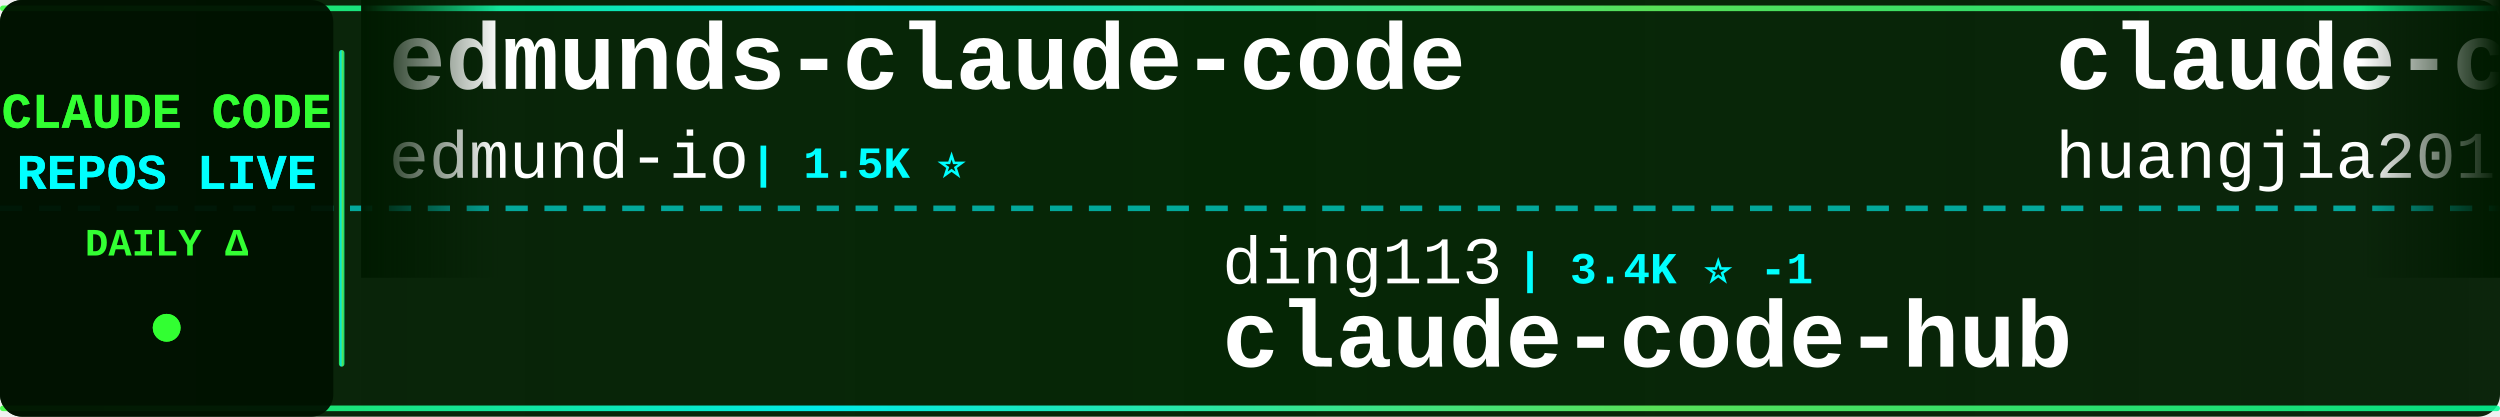
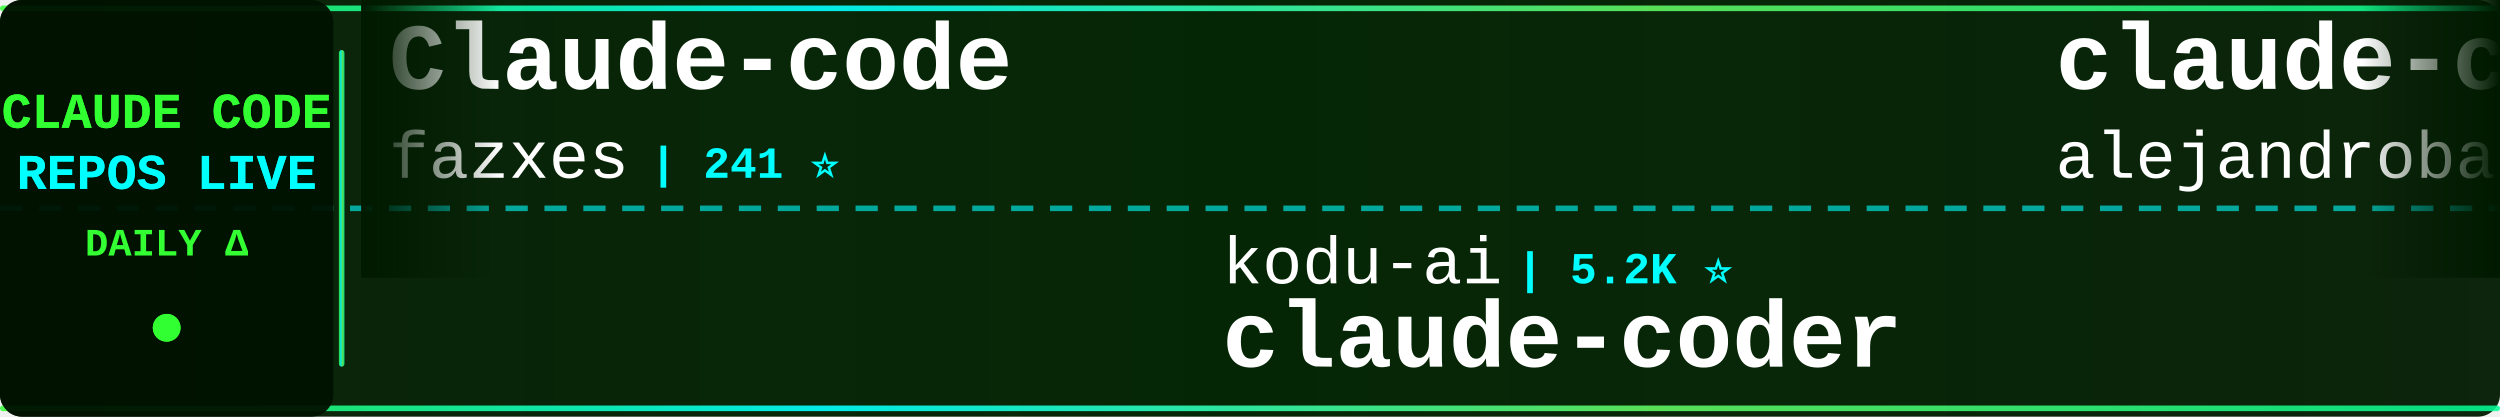
<svg xmlns="http://www.w3.org/2000/svg" width="900" height="150">
  <defs>
    <linearGradient id="tickerBg" x1="0%" y1="0%" x2="100%" y2="0%">
      <stop offset="0%" style="stop-color:#001a00;stop-opacity:0.95" />
      <stop offset="50%" style="stop-color:#002200;stop-opacity:0.98" />
      <stop offset="100%" style="stop-color:#001a00;stop-opacity:0.95" />
    </linearGradient>
    <linearGradient id="borderGrad" x1="0%" y1="0%" x2="100%" y2="0%">
      <stop offset="0%" style="stop-color:#33ff33;stop-opacity:0.85">
        <animate attributeName="stop-opacity" values="0.85;1;0.85" dur="2s" repeatCount="indefinite" />
      </stop>
      <stop offset="33%" style="stop-color:#00ffff;stop-opacity:0.9">
        <animate attributeName="stop-opacity" values="0.9;1;0.9" dur="2.2s" repeatCount="indefinite" />
      </stop>
      <stop offset="66%" style="stop-color:#66ff66;stop-opacity:0.85">
        <animate attributeName="stop-opacity" values="0.85;1;0.85" dur="1.8s" repeatCount="indefinite" />
      </stop>
      <stop offset="100%" style="stop-color:#00ff99;stop-opacity:0.85">
        <animate attributeName="stop-opacity" values="0.85;1;0.85" dur="2s" repeatCount="indefinite" />
      </stop>
    </linearGradient>
    <filter id="textGlow">
      <feGaussianBlur stdDeviation="0.1" result="coloredBlur" />
      <feMerge>
        <feMergeNode in="coloredBlur" />
        <feMergeNode in="SourceGraphic" />
      </feMerge>
    </filter>
    <filter id="metricGlow">
      <feGaussianBlur stdDeviation="0.2" result="coloredBlur" />
      <feMerge>
        <feMergeNode in="coloredBlur" />
        <feMergeNode in="SourceGraphic" />
      </feMerge>
    </filter>
    <linearGradient id="leftFade" x1="0%" y1="0%" x2="100%" y2="0%">
      <stop offset="0%" style="stop-color:#001a00;stop-opacity:1" />
      <stop offset="100%" style="stop-color:#001a00;stop-opacity:0" />
    </linearGradient>
    <linearGradient id="rightFade" x1="0%" y1="0%" x2="100%" y2="0%">
      <stop offset="0%" style="stop-color:#001a00;stop-opacity:0" />
      <stop offset="100%" style="stop-color:#001a00;stop-opacity:1" />
    </linearGradient>
  </defs>
  <rect width="900" height="150" fill="url(#tickerBg)" rx="8" />
  <rect x="0" y="2" width="900" height="2" fill="url(#borderGrad)" rx="1" />
  <rect x="0" y="146" width="900" height="2" fill="url(#borderGrad)" rx="1" />
  <line x1="0" y1="75" x2="900" y2="75" stroke="#00ffff" stroke-width="2" stroke-dasharray="8 6" opacity="0.6" />
  <rect x="0" y="0" width="120" height="150" fill="#001100" opacity="0.95" rx="8" />
  <text x="60" y="46" font-family="'Courier New', monospace" font-size="18" font-weight="bold" fill="#33ff33" text-anchor="middle" filter="url(#textGlow)">
    CLAUDE CODE
  </text>
  <text x="60" y="68" font-family="'Courier New', monospace" font-size="18" font-weight="bold" fill="#00ffff" text-anchor="middle" filter="url(#textGlow)">
    REPOS LIVE
  </text>
  <text x="60" y="92" font-family="'Courier New', monospace" font-size="14" font-weight="bold" fill="#33ff33" text-anchor="middle">
    DAILY Δ
  </text>
  <circle cx="60" cy="118" r="5" fill="#33ff33" filter="url(#metricGlow)">
    <animate attributeName="r" values="4;6;4" dur="1.5s" repeatCount="indefinite" />
    <animate attributeName="opacity" values="0.6;1;0.6" dur="1.5s" repeatCount="indefinite" />
  </circle>
  <rect x="122" y="18" width="2" height="114" fill="url(#borderGrad)" rx="1" />
  <clipPath id="tickerClip">
    <rect x="130" y="0" width="770" height="150" />
  </clipPath>
  <g clip-path="url(#tickerClip)">
    <g id="tickerItems">
      <animateTransform attributeName="transform" attributeType="XML" type="translate" from="0 0" to="-3000 0" dur="54s" repeatCount="indefinite" />
      <g transform="translate(0, 0)">
-         <text x="140" y="32" font-family="'Courier New', monospace" font-size="34" font-weight="bold" fill="#ffffff">edmunds-claude-code</text>
-         <text x="140" y="64" font-family="'Courier New', monospace" font-size="24" font-weight="normal" fill="#ffffff" opacity="1.0">edmund-io</text>
-         <text x="270" y="64" font-family="'Courier New', monospace" font-size="16" font-weight="bold" fill="#00ffff"> | 1.5K ⭐</text>
+         <text x="140" y="32" font-family="'Courier New', monospace" font-size="34" font-weight="bold" fill="#ffffff">Claude-code</text>
+         <text x="140" y="64" font-family="'Courier New', monospace" font-size="24" font-weight="normal" fill="#ffffff" opacity="1.0">fazxes</text>
+         <text x="234" y="64" font-family="'Courier New', monospace" font-size="16" font-weight="bold" fill="#00ffff"> | 241 ⭐</text>
      </g>
      <g transform="translate(300, 0)">
-         <text x="140" y="102" font-family="'Courier New', monospace" font-size="24" font-weight="normal" fill="#ffffff" opacity="1.0">ding113</text>
-         <text x="246" y="102" font-family="'Courier New', monospace" font-size="16" font-weight="bold" fill="#00ffff"> | 3.4K ⭐ -1</text>
-         <text x="140" y="132" font-family="'Courier New', monospace" font-size="34" font-weight="bold" fill="#ffffff">claude-code-hub</text>
+         <text x="140" y="102" font-family="'Courier New', monospace" font-size="24" font-weight="normal" fill="#ffffff" opacity="1.0">kodu-ai</text>
+         <text x="246" y="102" font-family="'Courier New', monospace" font-size="16" font-weight="bold" fill="#00ffff"> | 5.2K ⭐</text>
+         <text x="140" y="132" font-family="'Courier New', monospace" font-size="34" font-weight="bold" fill="#ffffff">claude-coder</text>
      </g>
      <g transform="translate(600, 0)">
-         <text x="140" y="32" font-family="'Courier New', monospace" font-size="34" font-weight="bold" fill="#ffffff">claude-code-engineering</text>
-         <text x="140" y="64" font-family="'Courier New', monospace" font-size="24" font-weight="normal" fill="#ffffff" opacity="1.0">huangjia2019</text>
-         <text x="306" y="64" font-family="'Courier New', monospace" font-size="16" font-weight="bold" fill="#00ffff"> | 1.1K ⭐ +2</text>
+         <text x="140" y="32" font-family="'Courier New', monospace" font-size="34" font-weight="bold" fill="#ffffff">claude-code-from-source</text>
+         <text x="140" y="64" font-family="'Courier New', monospace" font-size="24" font-weight="normal" fill="#ffffff" opacity="1.0">alejandrobalderas</text>
+         <text x="366" y="64" font-family="'Courier New', monospace" font-size="16" font-weight="bold" fill="#00ffff"> | 2.8K ⭐ +9</text>
      </g>
      <g transform="translate(900, 0)">
-         <text x="140" y="102" font-family="'Courier New', monospace" font-size="24" font-weight="normal" fill="#ffffff" opacity="1.0">chauncygu</text>
-         <text x="270" y="102" font-family="'Courier New', monospace" font-size="16" font-weight="bold" fill="#00ffff"> | 2.8K ⭐</text>
-         <text x="140" y="132" font-family="'Courier New', monospace" font-size="34" font-weight="bold" fill="#ffffff">collection-claude-code-s...</text>
+         <text x="140" y="102" font-family="'Courier New', monospace" font-size="24" font-weight="normal" fill="#ffffff" opacity="1.0">WorldFlowAI</text>
+         <text x="294" y="102" font-family="'Courier New', monospace" font-size="16" font-weight="bold" fill="#00ffff"> | 3.2K ⭐ +11</text>
+         <text x="140" y="132" font-family="'Courier New', monospace" font-size="34" font-weight="bold" fill="#ffffff">everything-claude-code</text>
      </g>
      <g transform="translate(1200, 0)">
-         <text x="140" y="32" font-family="'Courier New', monospace" font-size="34" font-weight="bold" fill="#ffffff">claude-code-analysis</text>
-         <text x="140" y="64" font-family="'Courier New', monospace" font-size="24" font-weight="normal" fill="#ffffff" opacity="1.0">liuup</text>
-         <text x="222" y="64" font-family="'Courier New', monospace" font-size="16" font-weight="bold" fill="#00ffff"> | 3.9K ⭐ +2</text>
+         <text x="140" y="32" font-family="'Courier New', monospace" font-size="34" font-weight="bold" fill="#ffffff">sc-claude-code-files</text>
+         <text x="140" y="64" font-family="'Courier New', monospace" font-size="24" font-weight="normal" fill="#ffffff" opacity="1.0">https-deeplearning-ai</text>
+         <text x="414" y="64" font-family="'Courier New', monospace" font-size="16" font-weight="bold" fill="#00ffff"> | 549 ⭐</text>
      </g>
      <g transform="translate(1500, 0)">
-         <text x="140" y="102" font-family="'Courier New', monospace" font-size="24" font-weight="normal" fill="#ffffff" opacity="1.0">Windy3f3f3f3f</text>
-         <text x="318" y="102" font-family="'Courier New', monospace" font-size="16" font-weight="bold" fill="#00ffff"> | 3.6K ⭐ +1</text>
-         <text x="140" y="132" font-family="'Courier New', monospace" font-size="34" font-weight="bold" fill="#ffffff">how-claude-code-works</text>
+         <text x="140" y="102" font-family="'Courier New', monospace" font-size="24" font-weight="normal" fill="#ffffff" opacity="1.0">overwirehq</text>
+         <text x="282" y="102" font-family="'Courier New', monospace" font-size="16" font-weight="bold" fill="#00ffff"> | 2.8K ⭐ -1</text>
+         <text x="140" y="132" font-family="'Courier New', monospace" font-size="34" font-weight="bold" fill="#ffffff">claude-code-telegram</text>
      </g>
      <g transform="translate(1800, 0)">
-         <text x="140" y="32" font-family="'Courier New', monospace" font-size="34" font-weight="bold" fill="#ffffff">awesome-claude-code</text>
-         <text x="140" y="64" font-family="'Courier New', monospace" font-size="24" font-weight="normal" fill="#ffffff" opacity="1.0">jqueryscript</text>
-         <text x="306" y="64" font-family="'Courier New', monospace" font-size="16" font-weight="bold" fill="#00ffff"> | 517 ⭐</text>
+         <text x="140" y="32" font-family="'Courier New', monospace" font-size="34" font-weight="bold" fill="#ffffff">claude-code-system-promp...</text>
+         <text x="140" y="64" font-family="'Courier New', monospace" font-size="24" font-weight="normal" fill="#ffffff" opacity="1.0">Piebald-AI</text>
+         <text x="282" y="64" font-family="'Courier New', monospace" font-size="16" font-weight="bold" fill="#00ffff"> | 12.7K ⭐ +5</text>
      </g>
      <g transform="translate(2100, 0)">
-         <text x="140" y="102" font-family="'Courier New', monospace" font-size="24" font-weight="normal" fill="#ffffff" opacity="1.0">KPR111</text>
-         <text x="234" y="102" font-family="'Courier New', monospace" font-size="16" font-weight="bold" fill="#00ffff"> | 18 ⭐</text>
-         <text x="140" y="132" font-family="'Courier New', monospace" font-size="34" font-weight="bold" fill="#ffffff">Claude-Code</text>
+         <text x="140" y="102" font-family="'Courier New', monospace" font-size="24" font-weight="normal" fill="#ffffff" opacity="1.0">777genius</text>
+         <text x="270" y="102" font-family="'Courier New', monospace" font-size="16" font-weight="bold" fill="#00ffff"> | 933 ⭐</text>
+         <text x="140" y="132" font-family="'Courier New', monospace" font-size="34" font-weight="bold" fill="#ffffff">claude-code-source-code</text>
      </g>
      <g transform="translate(2400, 0)">
-         <text x="140" y="32" font-family="'Courier New', monospace" font-size="34" font-weight="bold" fill="#ffffff">Claude-Code-Usage-Monito...</text>
-         <text x="140" y="64" font-family="'Courier New', monospace" font-size="24" font-weight="normal" fill="#ffffff" opacity="1.0">Maciek-roboblog</text>
-         <text x="342" y="64" font-family="'Courier New', monospace" font-size="16" font-weight="bold" fill="#00ffff"> | 8.7K ⭐ +1</text>
+         <text x="140" y="32" font-family="'Courier New', monospace" font-size="34" font-weight="bold" fill="#ffffff">claude-code</text>
+         <text x="140" y="64" font-family="'Courier New', monospace" font-size="24" font-weight="normal" fill="#ffffff" opacity="1.0">ochamber</text>
+         <text x="258" y="64" font-family="'Courier New', monospace" font-size="16" font-weight="bold" fill="#00ffff"> | 4 ⭐</text>
      </g>
      <g transform="translate(2700, 0)">
-         <text x="140" y="102" font-family="'Courier New', monospace" font-size="24" font-weight="normal" fill="#ffffff" opacity="1.0">isboyjc</text>
-         <text x="246" y="102" font-family="'Courier New', monospace" font-size="16" font-weight="bold" fill="#00ffff"> | 162 ⭐</text>
-         <text x="140" y="132" font-family="'Courier New', monospace" font-size="34" font-weight="bold" fill="#ffffff">claude-code</text>
+         <text x="140" y="102" font-family="'Courier New', monospace" font-size="24" font-weight="normal" fill="#ffffff" opacity="1.0">techjarves</text>
+         <text x="282" y="102" font-family="'Courier New', monospace" font-size="16" font-weight="bold" fill="#00ffff"> | 1.5K ⭐ -1</text>
+         <text x="140" y="132" font-family="'Courier New', monospace" font-size="34" font-weight="bold" fill="#ffffff">ClaudeCode-Portable</text>
      </g>
      <g transform="translate(3000, 0)">
-         <text x="140" y="32" font-family="'Courier New', monospace" font-size="34" font-weight="bold" fill="#ffffff">edmunds-claude-code</text>
-         <text x="140" y="64" font-family="'Courier New', monospace" font-size="24" font-weight="normal" fill="#ffffff" opacity="1.0">edmund-io</text>
-         <text x="270" y="64" font-family="'Courier New', monospace" font-size="16" font-weight="bold" fill="#00ffff"> | 1.5K ⭐</text>
+         <text x="140" y="32" font-family="'Courier New', monospace" font-size="34" font-weight="bold" fill="#ffffff">Claude-code</text>
+         <text x="140" y="64" font-family="'Courier New', monospace" font-size="24" font-weight="normal" fill="#ffffff" opacity="1.0">fazxes</text>
+         <text x="234" y="64" font-family="'Courier New', monospace" font-size="16" font-weight="bold" fill="#00ffff"> | 241 ⭐</text>
      </g>
      <g transform="translate(3300, 0)">
-         <text x="140" y="102" font-family="'Courier New', monospace" font-size="24" font-weight="normal" fill="#ffffff" opacity="1.0">ding113</text>
-         <text x="246" y="102" font-family="'Courier New', monospace" font-size="16" font-weight="bold" fill="#00ffff"> | 3.4K ⭐ -1</text>
-         <text x="140" y="132" font-family="'Courier New', monospace" font-size="34" font-weight="bold" fill="#ffffff">claude-code-hub</text>
+         <text x="140" y="102" font-family="'Courier New', monospace" font-size="24" font-weight="normal" fill="#ffffff" opacity="1.0">kodu-ai</text>
+         <text x="246" y="102" font-family="'Courier New', monospace" font-size="16" font-weight="bold" fill="#00ffff"> | 5.2K ⭐</text>
+         <text x="140" y="132" font-family="'Courier New', monospace" font-size="34" font-weight="bold" fill="#ffffff">claude-coder</text>
      </g>
      <g transform="translate(3600, 0)">
-         <text x="140" y="32" font-family="'Courier New', monospace" font-size="34" font-weight="bold" fill="#ffffff">claude-code-engineering</text>
-         <text x="140" y="64" font-family="'Courier New', monospace" font-size="24" font-weight="normal" fill="#ffffff" opacity="1.0">huangjia2019</text>
-         <text x="306" y="64" font-family="'Courier New', monospace" font-size="16" font-weight="bold" fill="#00ffff"> | 1.1K ⭐ +2</text>
+         <text x="140" y="32" font-family="'Courier New', monospace" font-size="34" font-weight="bold" fill="#ffffff">claude-code-from-source</text>
+         <text x="140" y="64" font-family="'Courier New', monospace" font-size="24" font-weight="normal" fill="#ffffff" opacity="1.0">alejandrobalderas</text>
+         <text x="366" y="64" font-family="'Courier New', monospace" font-size="16" font-weight="bold" fill="#00ffff"> | 2.8K ⭐ +9</text>
      </g>
      <g transform="translate(3900, 0)">
-         <text x="140" y="102" font-family="'Courier New', monospace" font-size="24" font-weight="normal" fill="#ffffff" opacity="1.0">chauncygu</text>
-         <text x="270" y="102" font-family="'Courier New', monospace" font-size="16" font-weight="bold" fill="#00ffff"> | 2.8K ⭐</text>
-         <text x="140" y="132" font-family="'Courier New', monospace" font-size="34" font-weight="bold" fill="#ffffff">collection-claude-code-s...</text>
+         <text x="140" y="102" font-family="'Courier New', monospace" font-size="24" font-weight="normal" fill="#ffffff" opacity="1.0">WorldFlowAI</text>
+         <text x="294" y="102" font-family="'Courier New', monospace" font-size="16" font-weight="bold" fill="#00ffff"> | 3.2K ⭐ +11</text>
+         <text x="140" y="132" font-family="'Courier New', monospace" font-size="34" font-weight="bold" fill="#ffffff">everything-claude-code</text>
      </g>
    </g>
  </g>
  <rect x="130" y="0" width="50" height="100" fill="url(#leftFade)" />
  <rect x="850" y="0" width="50" height="100" fill="url(#rightFade)" />
</svg>
